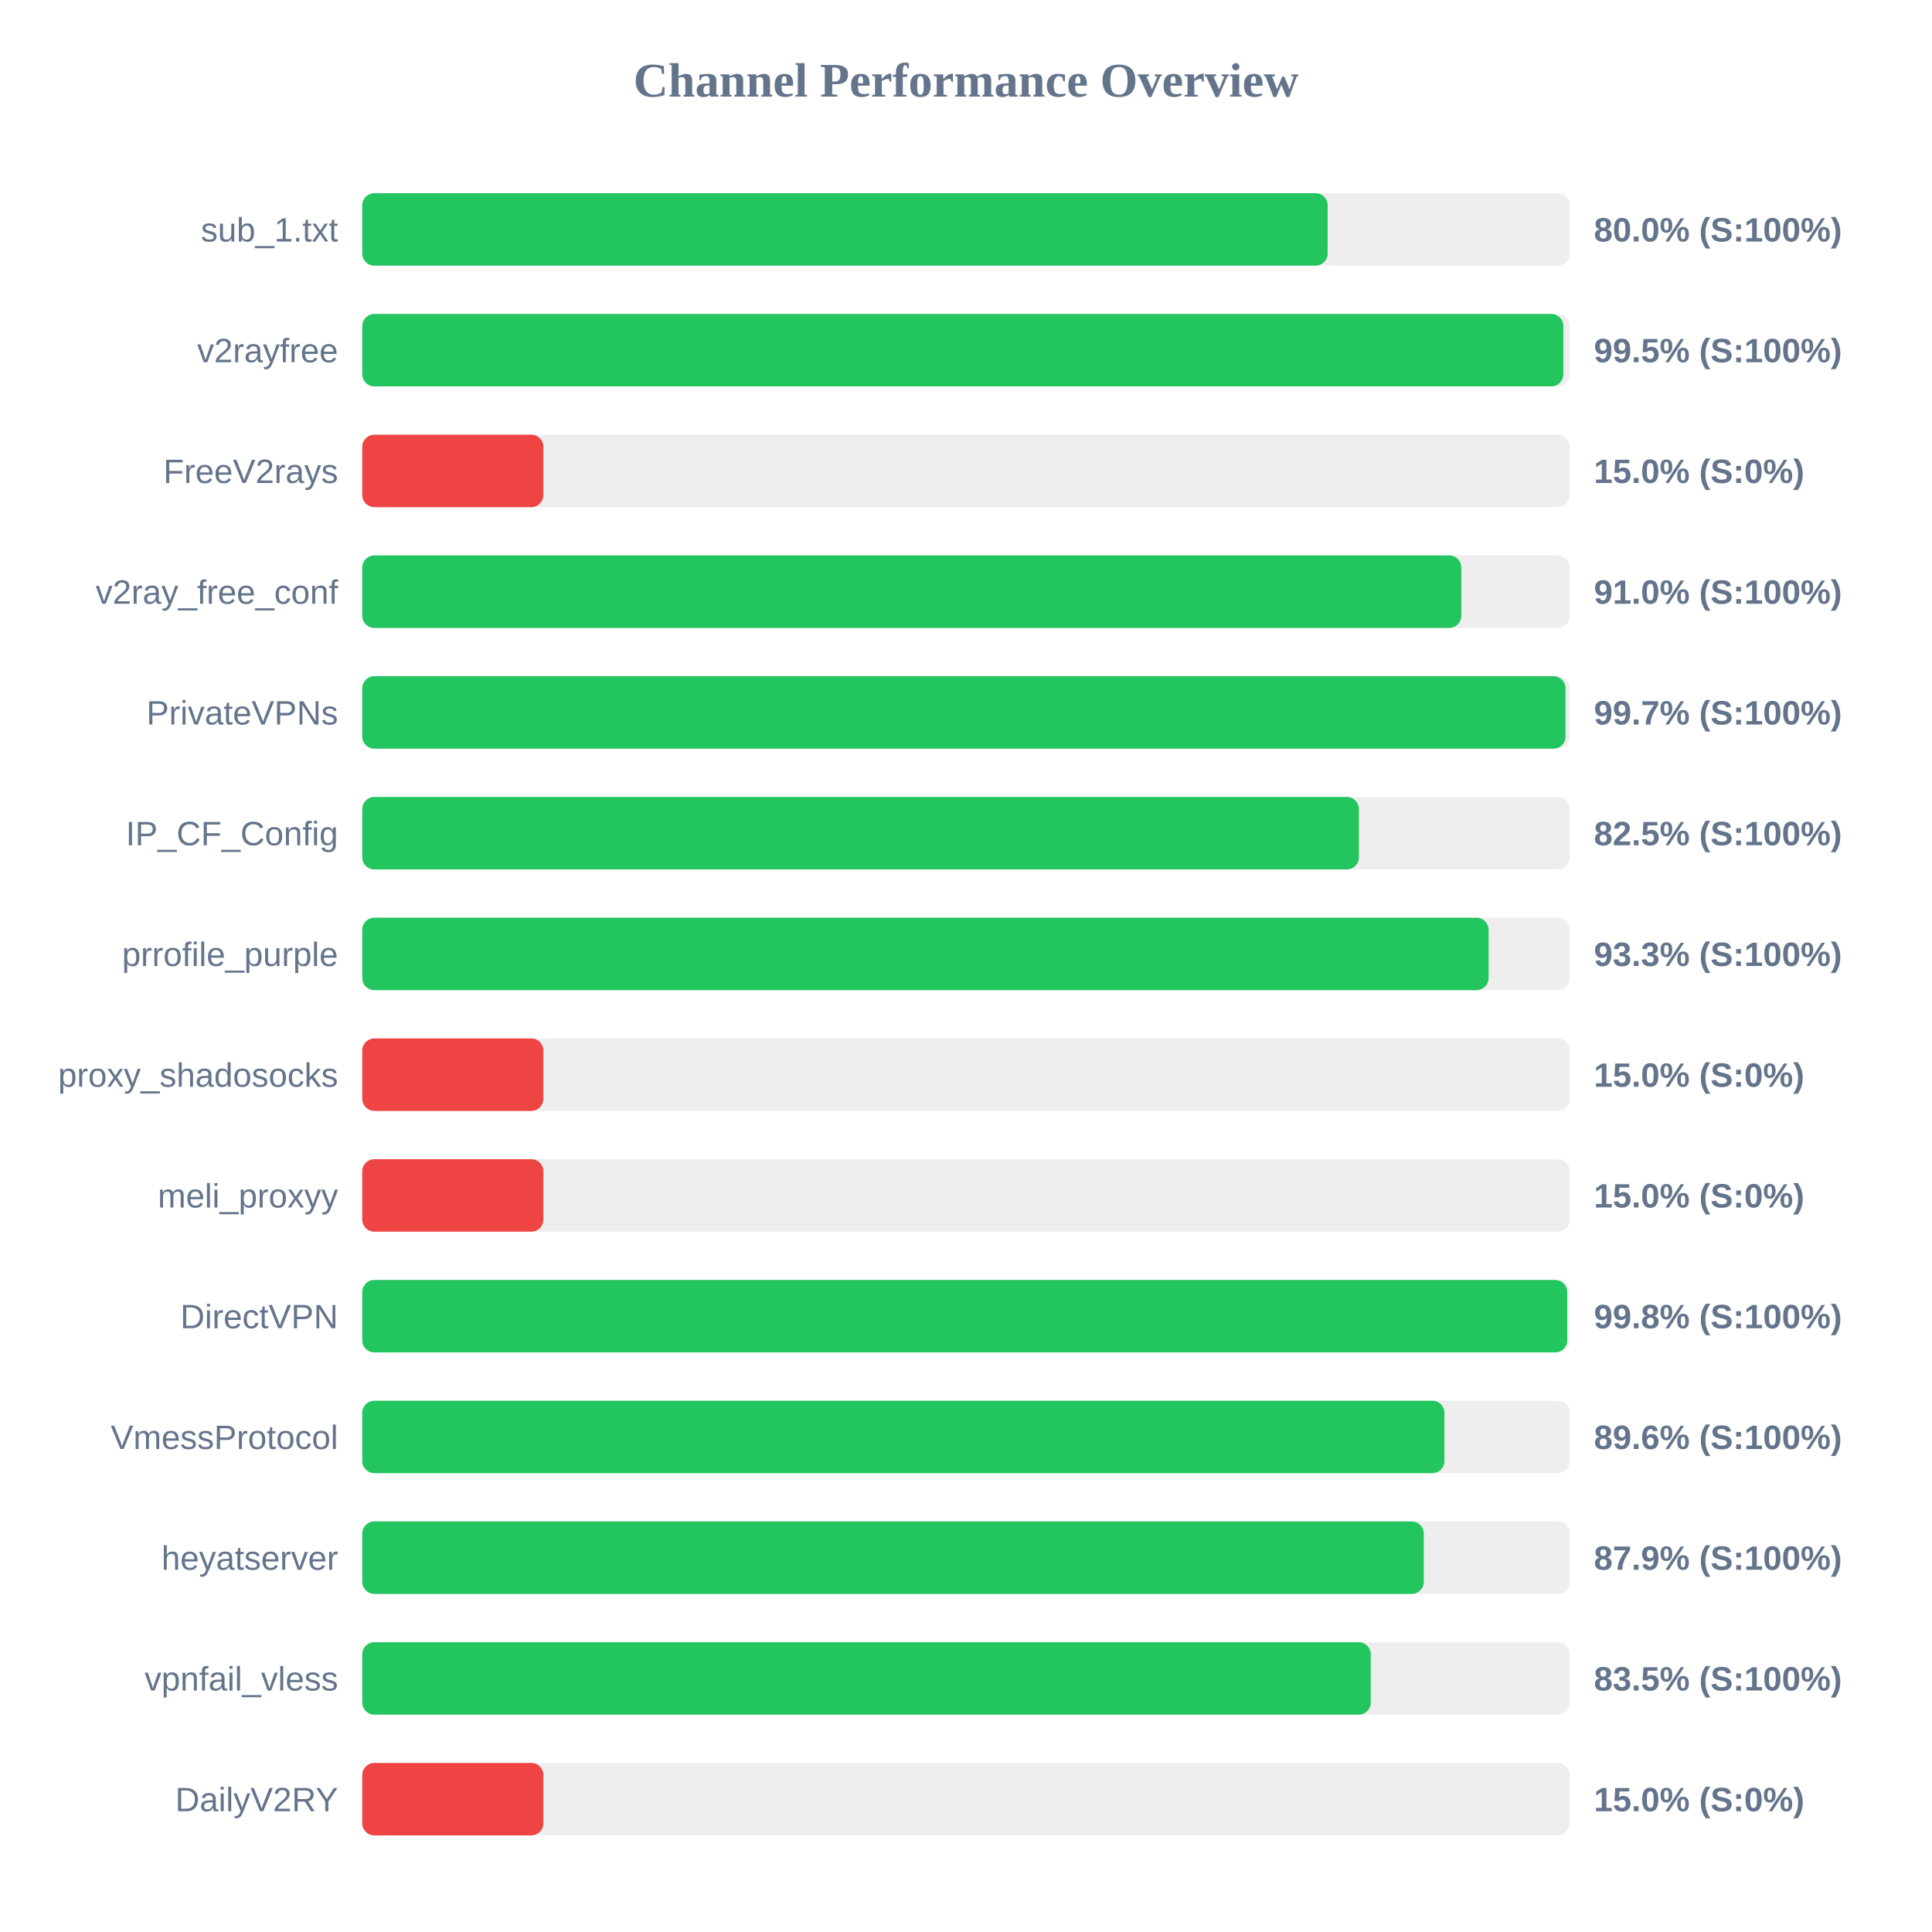
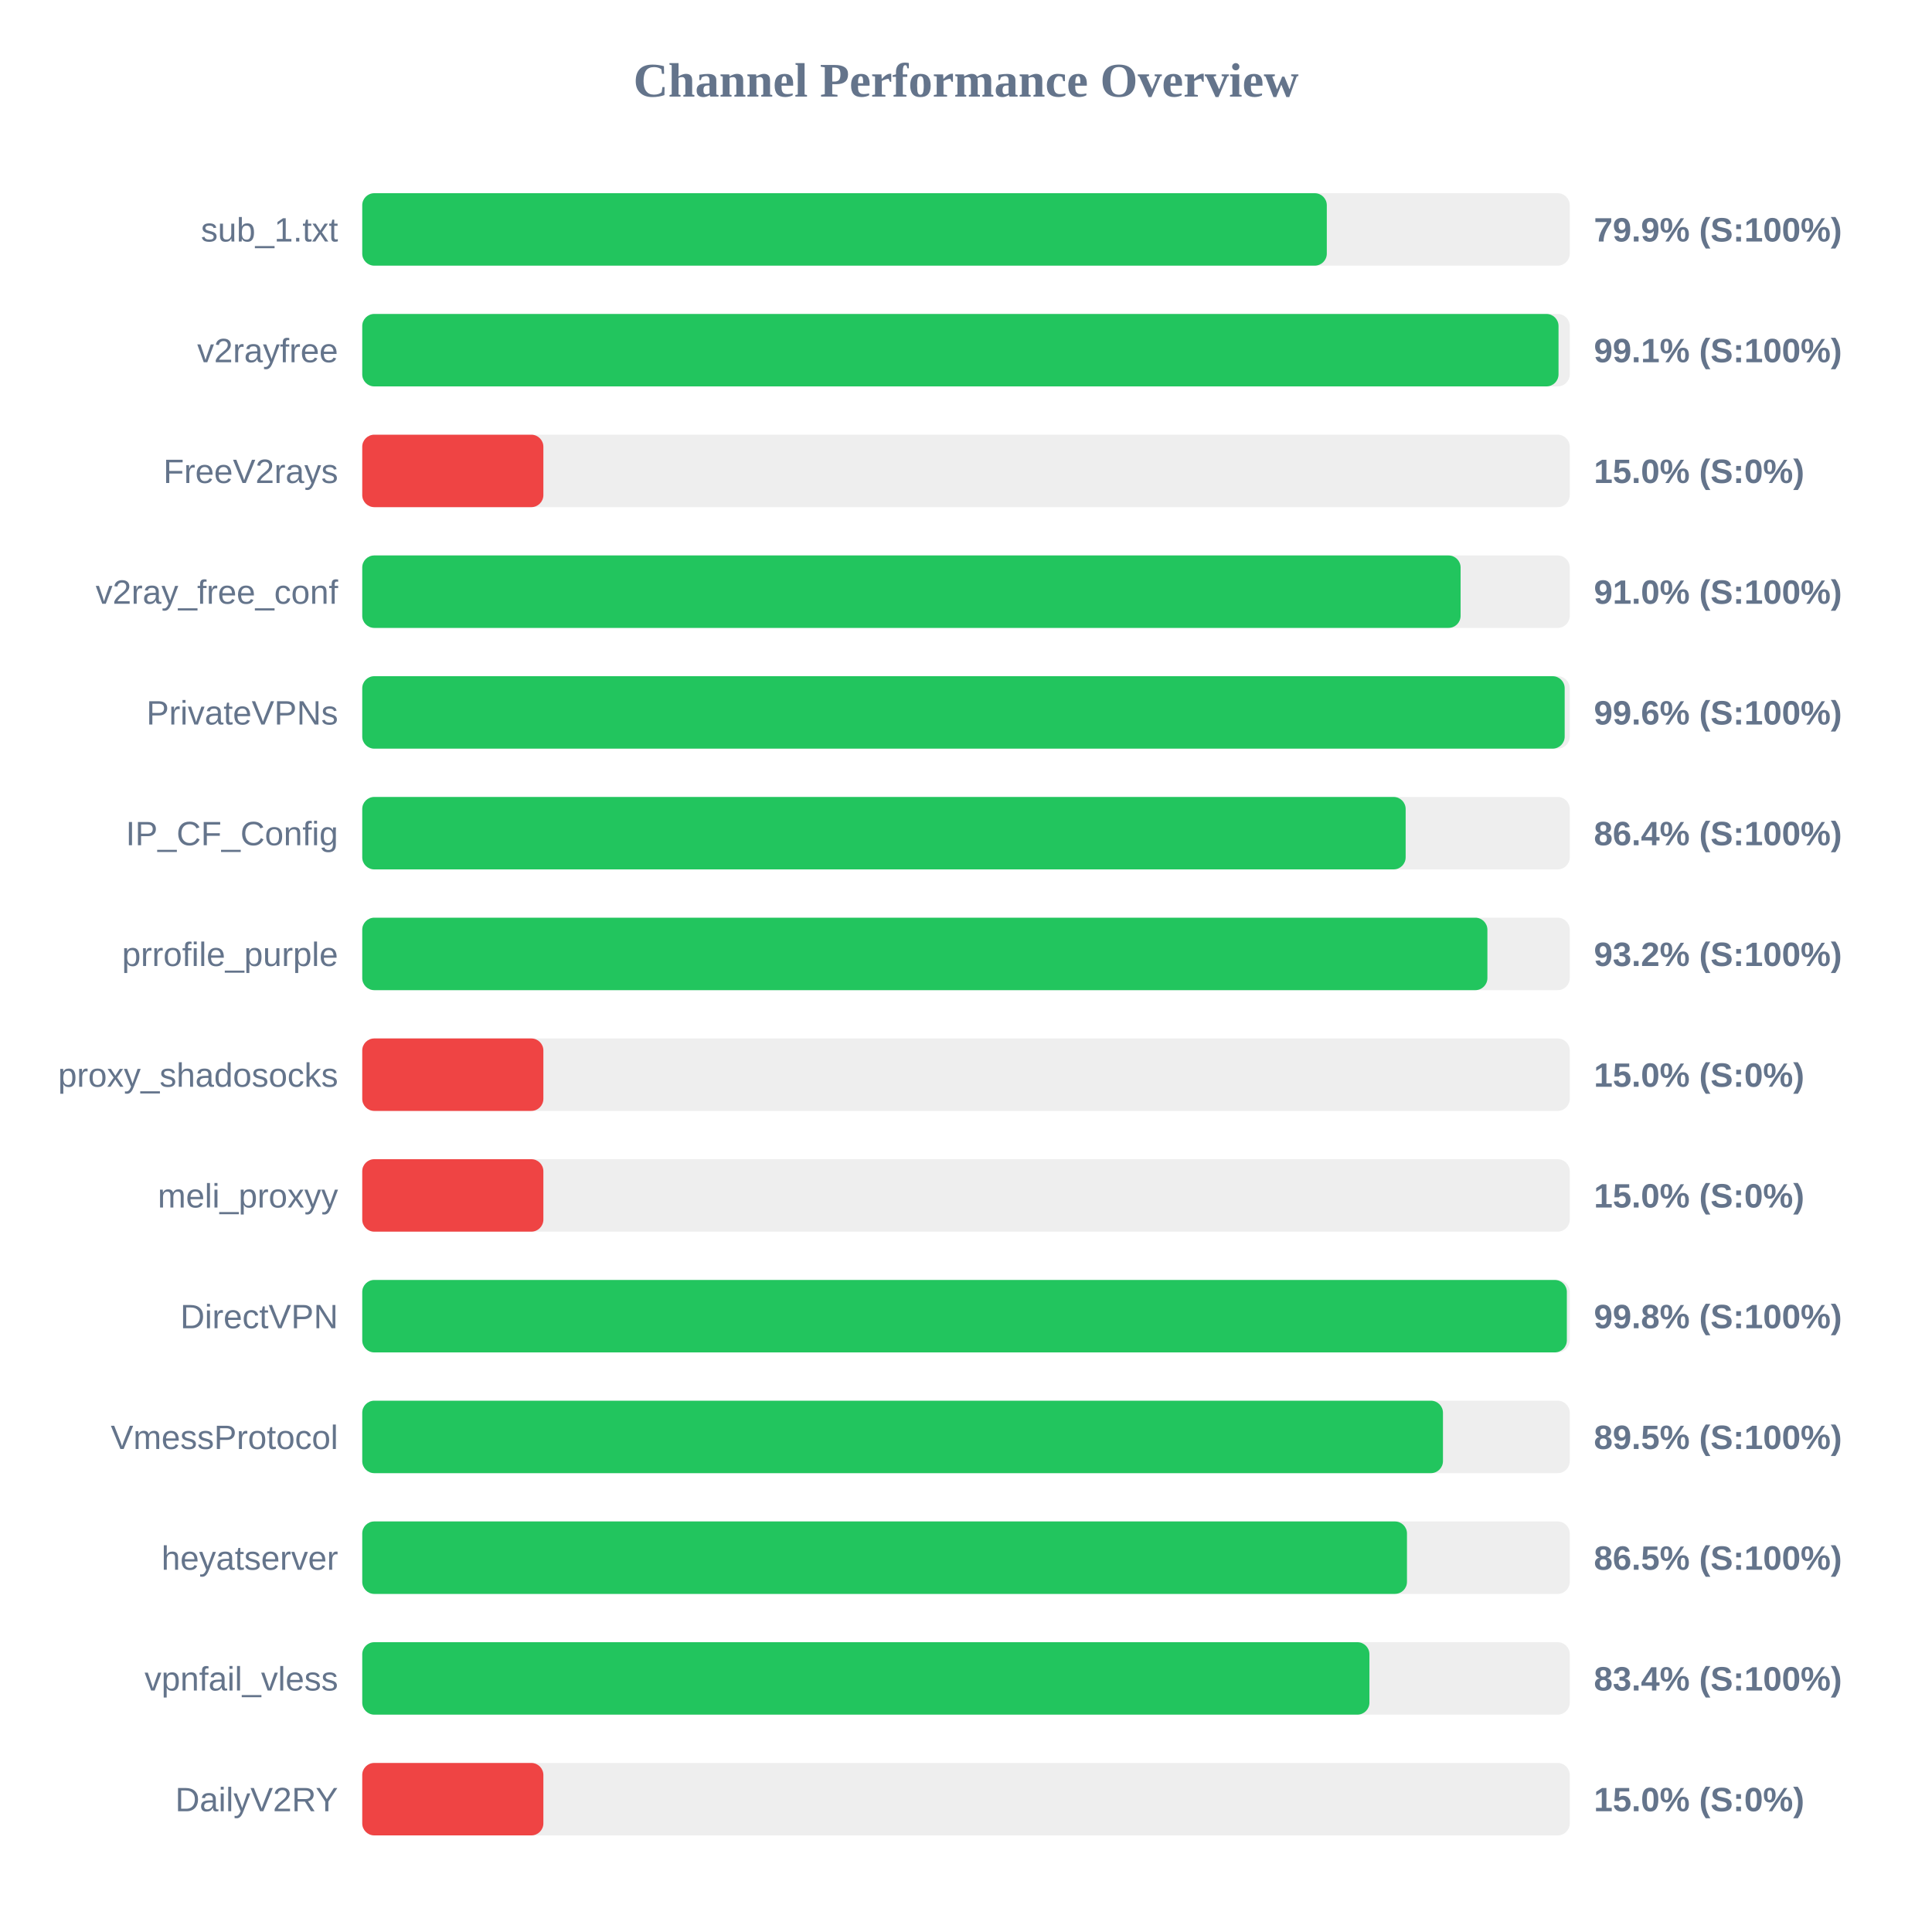
<svg xmlns="http://www.w3.org/2000/svg" width="800" height="800" version="1.1">
  <style>
        .row { font: 14px Arial; fill: #64748b; }
        .score { font: bold 14px Arial; fill: #64748b; }
    </style>
  <text x="400" y="40" text-anchor="middle" font-size="20px" font-weight="bold" fill="#64748b">Channel Performance Overview</text>
  <rect x="150" y="80" width="500" height="30" fill="#eee" rx="5" />
-   <rect x="150" y="80" width="399.75" height="30" fill="#22c55e" rx="5" />
+   <rect x="150" y="80" width="399.4" height="30" fill="#22c55e" rx="5" />
  <text x="140" y="100" text-anchor="end" class="row">sub_1.txt</text>
-   <text x="660" y="100" text-anchor="start" class="score">80.0% (S:100%)</text>
+   <text x="660" y="100" text-anchor="start" class="score">79.9% (S:100%)</text>
  <rect x="150" y="130" width="500" height="30" fill="#eee" rx="5" />
-   <rect x="150" y="130" width="497.35" height="30" fill="#22c55e" rx="5" />
+   <rect x="150" y="130" width="495.35" height="30" fill="#22c55e" rx="5" />
  <text x="140" y="150" text-anchor="end" class="row">v2rayfree</text>
-   <text x="660" y="150" text-anchor="start" class="score">99.5% (S:100%)</text>
+   <text x="660" y="150" text-anchor="start" class="score">99.1% (S:100%)</text>
  <rect x="150" y="180" width="500" height="30" fill="#eee" rx="5" />
  <rect x="150" y="180" width="75.0" height="30" fill="#ef4444" rx="5" />
  <text x="140" y="200" text-anchor="end" class="row">FreeV2rays</text>
  <text x="660" y="200" text-anchor="start" class="score">15.0% (S:0%)</text>
  <rect x="150" y="230" width="500" height="30" fill="#eee" rx="5" />
-   <rect x="150" y="230" width="455.1" height="30" fill="#22c55e" rx="5" />
+   <rect x="150" y="230" width="454.8" height="30" fill="#22c55e" rx="5" />
  <text x="140" y="250" text-anchor="end" class="row">v2ray_free_conf</text>
  <text x="660" y="250" text-anchor="start" class="score">91.0% (S:100%)</text>
  <rect x="150" y="280" width="500" height="30" fill="#eee" rx="5" />
-   <rect x="150" y="280" width="498.25" height="30" fill="#22c55e" rx="5" />
+   <rect x="150" y="280" width="497.9" height="30" fill="#22c55e" rx="5" />
  <text x="140" y="300" text-anchor="end" class="row">PrivateVPNs</text>
-   <text x="660" y="300" text-anchor="start" class="score">99.7% (S:100%)</text>
+   <text x="660" y="300" text-anchor="start" class="score">99.6% (S:100%)</text>
  <rect x="150" y="330" width="500" height="30" fill="#eee" rx="5" />
-   <rect x="150" y="330" width="412.7" height="30" fill="#22c55e" rx="5" />
+   <rect x="150" y="330" width="432.05" height="30" fill="#22c55e" rx="5" />
  <text x="140" y="350" text-anchor="end" class="row">IP_CF_Config</text>
-   <text x="660" y="350" text-anchor="start" class="score">82.5% (S:100%)</text>
+   <text x="660" y="350" text-anchor="start" class="score">86.4% (S:100%)</text>
  <rect x="150" y="380" width="500" height="30" fill="#eee" rx="5" />
-   <rect x="150" y="380" width="466.4" height="30" fill="#22c55e" rx="5" />
+   <rect x="150" y="380" width="465.9" height="30" fill="#22c55e" rx="5" />
  <text x="140" y="400" text-anchor="end" class="row">prrofile_purple</text>
-   <text x="660" y="400" text-anchor="start" class="score">93.3% (S:100%)</text>
+   <text x="660" y="400" text-anchor="start" class="score">93.2% (S:100%)</text>
  <rect x="150" y="430" width="500" height="30" fill="#eee" rx="5" />
  <rect x="150" y="430" width="75.0" height="30" fill="#ef4444" rx="5" />
  <text x="140" y="450" text-anchor="end" class="row">proxy_shadosocks</text>
  <text x="660" y="450" text-anchor="start" class="score">15.0% (S:0%)</text>
  <rect x="150" y="480" width="500" height="30" fill="#eee" rx="5" />
  <rect x="150" y="480" width="75.0" height="30" fill="#ef4444" rx="5" />
  <text x="140" y="500" text-anchor="end" class="row">meli_proxyy</text>
  <text x="660" y="500" text-anchor="start" class="score">15.0% (S:0%)</text>
  <rect x="150" y="530" width="500" height="30" fill="#eee" rx="5" />
-   <rect x="150" y="530" width="498.95" height="30" fill="#22c55e" rx="5" />
+   <rect x="150" y="530" width="498.8" height="30" fill="#22c55e" rx="5" />
  <text x="140" y="550" text-anchor="end" class="row">DirectVPN</text>
  <text x="660" y="550" text-anchor="start" class="score">99.8% (S:100%)</text>
  <rect x="150" y="580" width="500" height="30" fill="#eee" rx="5" />
-   <rect x="150" y="580" width="448.1" height="30" fill="#22c55e" rx="5" />
+   <rect x="150" y="580" width="447.5" height="30" fill="#22c55e" rx="5" />
  <text x="140" y="600" text-anchor="end" class="row">VmessProtocol</text>
-   <text x="660" y="600" text-anchor="start" class="score">89.6% (S:100%)</text>
+   <text x="660" y="600" text-anchor="start" class="score">89.5% (S:100%)</text>
  <rect x="150" y="630" width="500" height="30" fill="#eee" rx="5" />
-   <rect x="150" y="630" width="439.55" height="30" fill="#22c55e" rx="5" />
+   <rect x="150" y="630" width="432.6" height="30" fill="#22c55e" rx="5" />
  <text x="140" y="650" text-anchor="end" class="row">heyatserver</text>
-   <text x="660" y="650" text-anchor="start" class="score">87.9% (S:100%)</text>
+   <text x="660" y="650" text-anchor="start" class="score">86.5% (S:100%)</text>
  <rect x="150" y="680" width="500" height="30" fill="#eee" rx="5" />
-   <rect x="150" y="680" width="417.6" height="30" fill="#22c55e" rx="5" />
+   <rect x="150" y="680" width="417.05" height="30" fill="#22c55e" rx="5" />
  <text x="140" y="700" text-anchor="end" class="row">vpnfail_vless</text>
-   <text x="660" y="700" text-anchor="start" class="score">83.5% (S:100%)</text>
+   <text x="660" y="700" text-anchor="start" class="score">83.4% (S:100%)</text>
  <rect x="150" y="730" width="500" height="30" fill="#eee" rx="5" />
  <rect x="150" y="730" width="75.0" height="30" fill="#ef4444" rx="5" />
  <text x="140" y="750" text-anchor="end" class="row">DailyV2RY</text>
  <text x="660" y="750" text-anchor="start" class="score">15.0% (S:0%)</text>
</svg>
